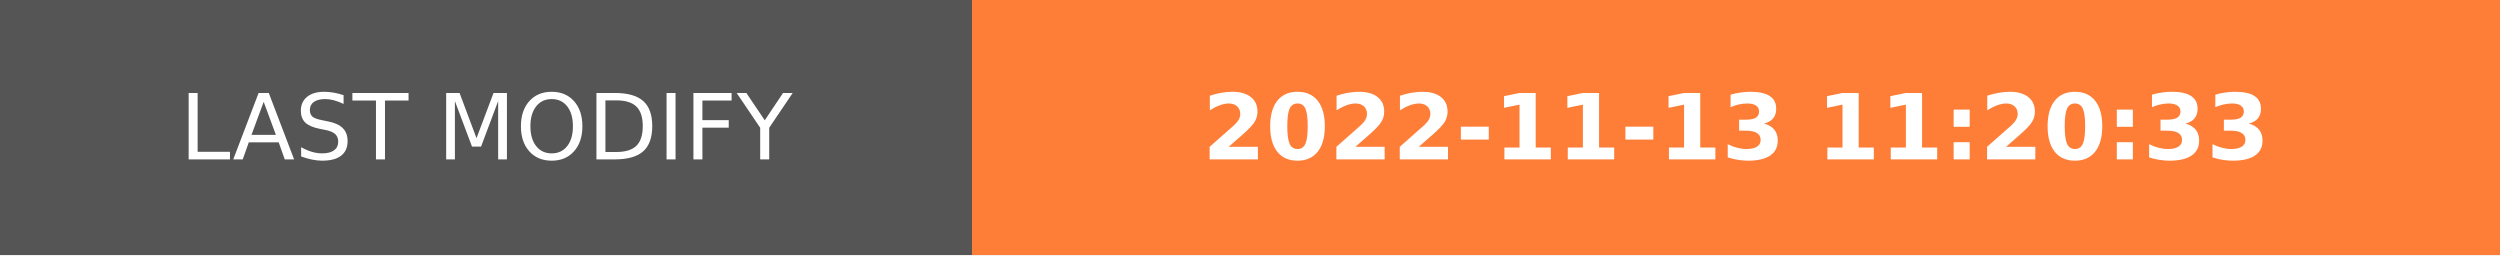
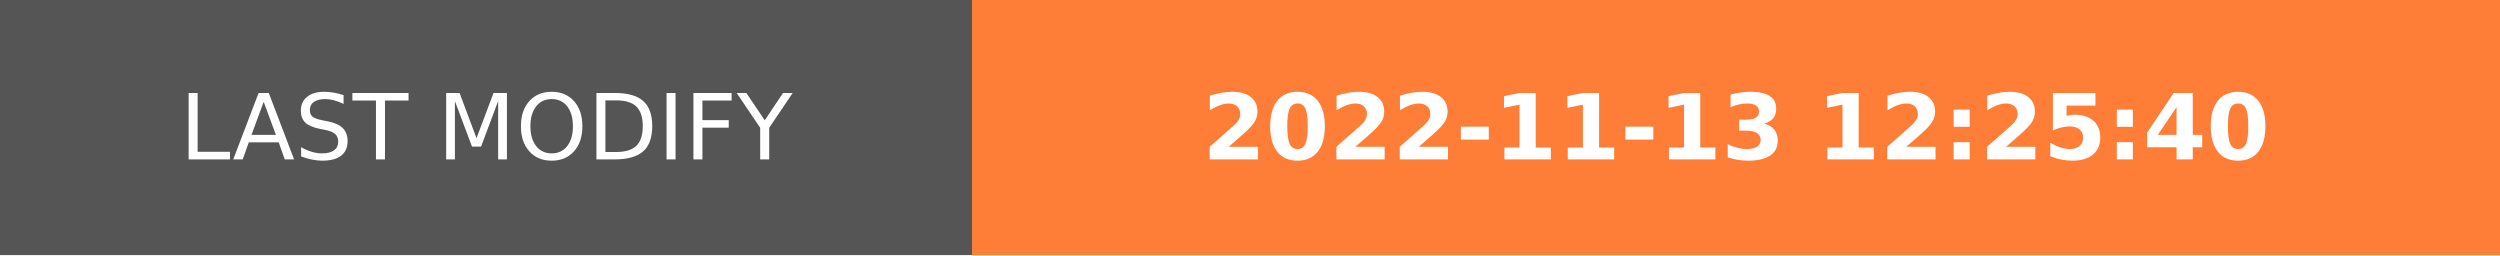
- <svg xmlns="http://www.w3.org/2000/svg" width="274.5" height="28" role="img" aria-label="LAST MODIFY: 2022-11-13 11:20:33">
+ <svg xmlns="http://www.w3.org/2000/svg" width="274.5" height="28" role="img" aria-label="LAST MODIFY: 2022-11-13 12:25:40">
  <g shape-rendering="crispEdges">
    <rect width="106.75" height="28" fill="#555" />
    <rect x="106.75" width="167.75" height="28" fill="#fe7d37" />
  </g>
  <g fill="#fff" text-anchor="middle" font-family="Verdana,Geneva,DejaVu Sans,sans-serif" text-rendering="geometricPrecision" font-size="100">
    <text transform="scale(.1)" x="533.75" y="175" textLength="827.5" fill="#fff">LAST MODIFY</text>
-     <text transform="scale(.1)" x="1906.25" y="175" textLength="1437.5" fill="#fff" font-weight="bold">2022-11-13 11:20:33</text>
+     <text transform="scale(.1)" x="1906.25" y="175" textLength="1437.5" fill="#fff" font-weight="bold">2022-11-13 12:25:40</text>
  </g>
</svg>
